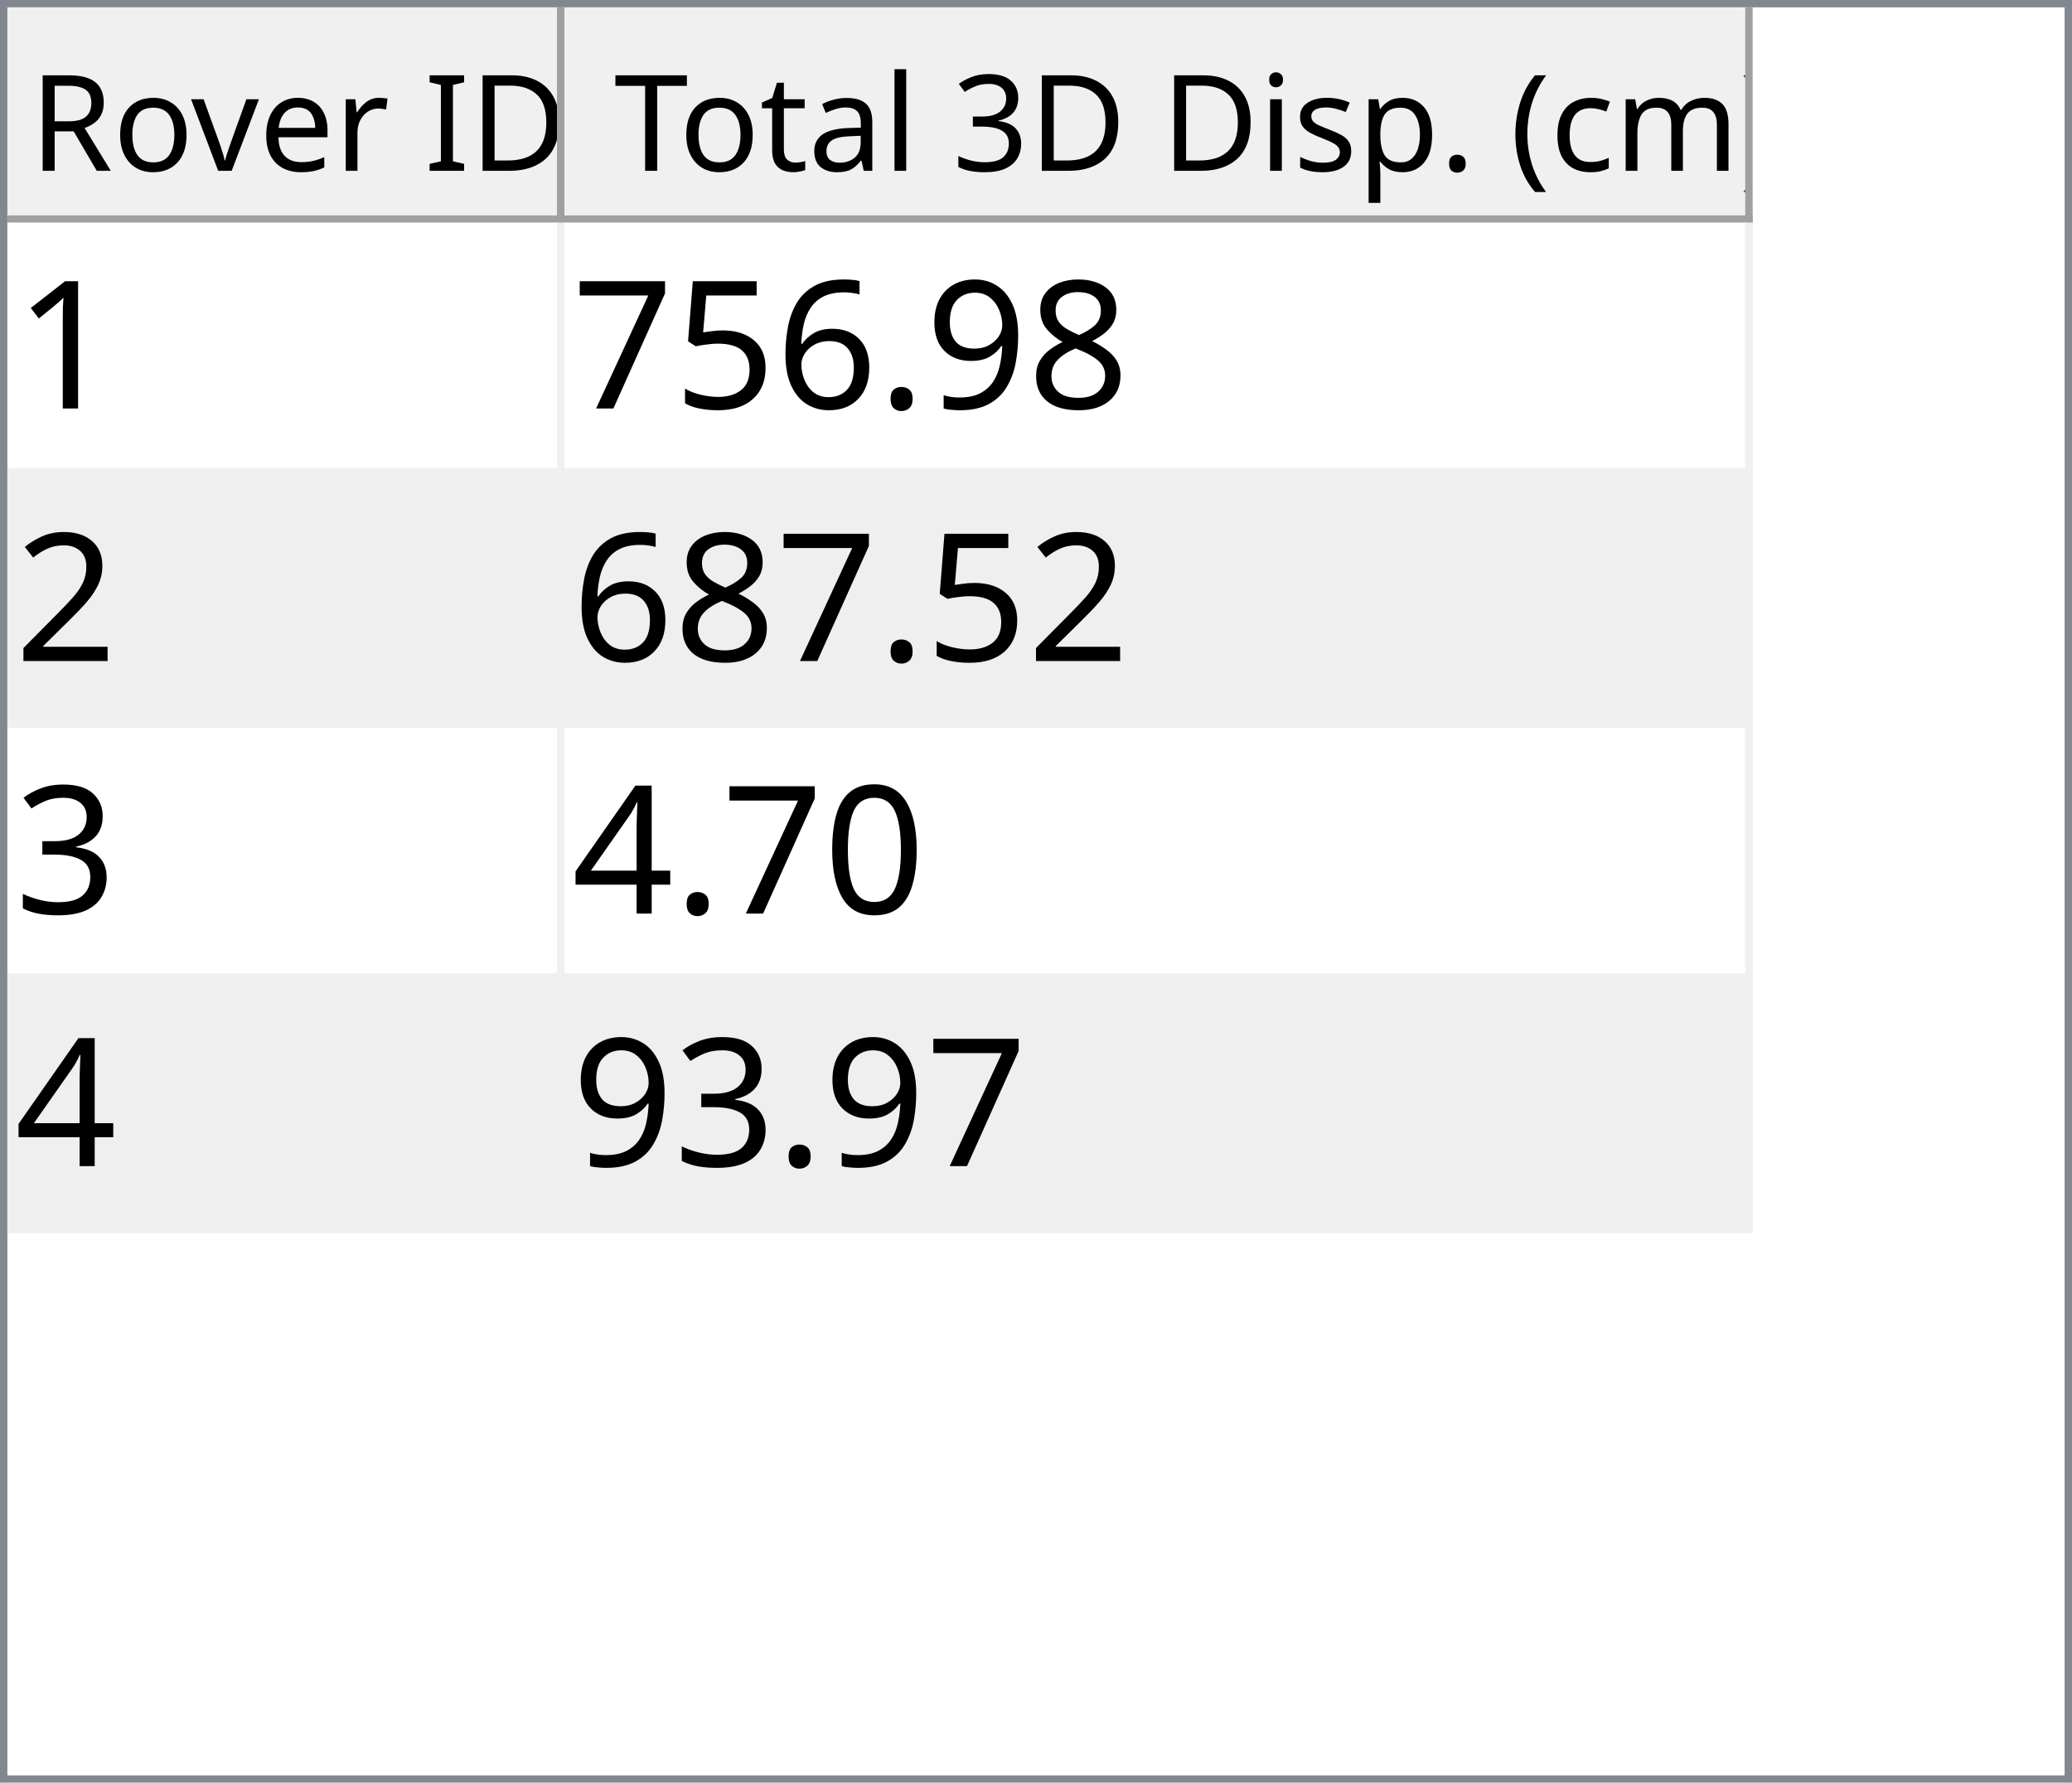
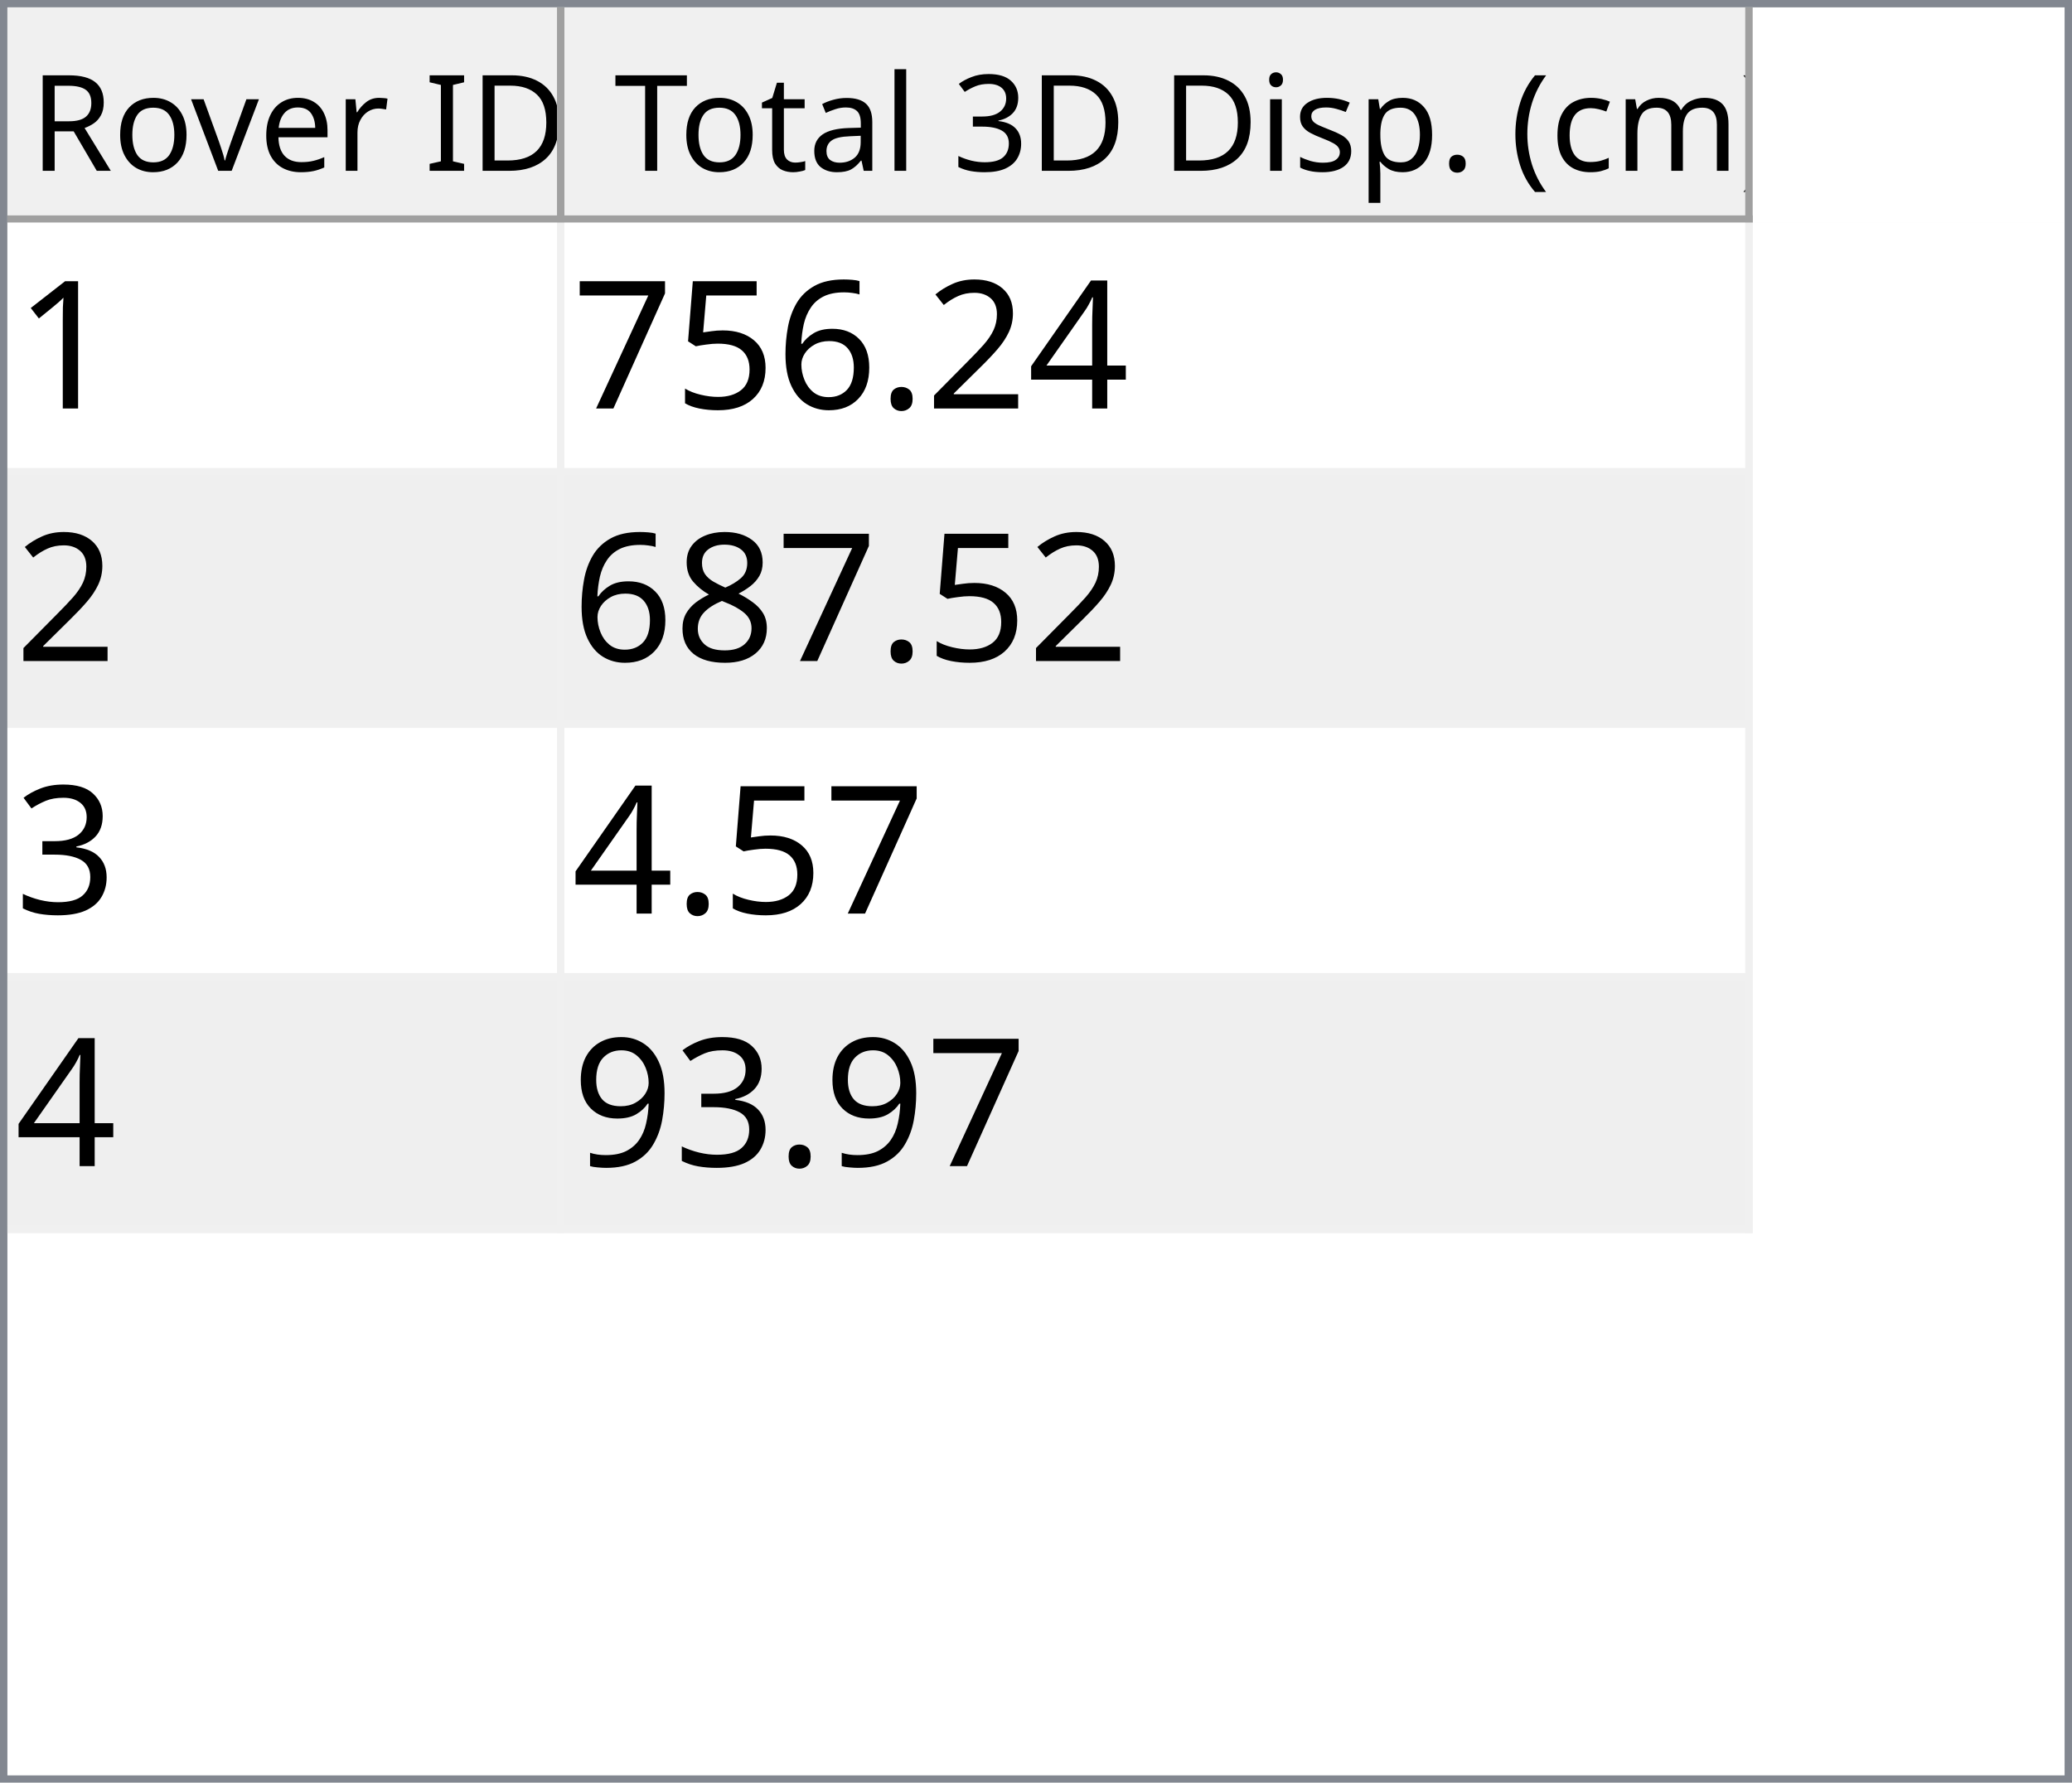
<svg xmlns="http://www.w3.org/2000/svg" style="fill-opacity:1; color-rendering:auto; color-interpolation:auto; text-rendering:auto; stroke:black; stroke-linecap:square; stroke-miterlimit:10; shape-rendering:auto; stroke-opacity:1; fill:black; stroke-dasharray:none; font-weight:normal; stroke-width:1; font-family:'Dialog'; font-style:normal; stroke-linejoin:miter; font-size:12px; stroke-dashoffset:0; image-rendering:auto;" width="279" height="240">
  <defs id="genericDefs" />
  <g>
    <defs id="defs1">
      <clipPath clipPathUnits="userSpaceOnUse" id="clipPath1">
        <path d="M0 0 L279 0 L279 240 L0 240 L0 0 Z" />
      </clipPath>
      <clipPath clipPathUnits="userSpaceOnUse" id="clipPath2">
        <path d="M0 0 L0 240 L279 240 L279 0 Z" />
      </clipPath>
      <clipPath clipPathUnits="userSpaceOnUse" id="clipPath3">
        <path d="M0 0 L0 29 L277 29 L277 0 Z" />
      </clipPath>
      <clipPath clipPathUnits="userSpaceOnUse" id="clipPath4">
        <path d="M0 0 L0 29 L75 29 L75 0 Z" />
      </clipPath>
      <clipPath clipPathUnits="userSpaceOnUse" id="clipPath5">
        <path d="M1 1 L1 28 L74 28 L74 1 Z" />
      </clipPath>
      <clipPath clipPathUnits="userSpaceOnUse" id="clipPath6">
        <path d="M0 0 L0 27 L73 27 L73 0 Z" />
      </clipPath>
      <clipPath clipPathUnits="userSpaceOnUse" id="clipPath7">
        <path d="M-0.5 -0.5 L-0.5 28.5 L74.5 28.5 L74.5 -0.5 Z" />
      </clipPath>
      <clipPath clipPathUnits="userSpaceOnUse" id="clipPath8">
        <path d="M0 0 L0 29 L160 29 L160 0 Z" />
      </clipPath>
      <clipPath clipPathUnits="userSpaceOnUse" id="clipPath9">
        <path d="M1 1 L1 28 L159 28 L159 1 Z" />
      </clipPath>
      <clipPath clipPathUnits="userSpaceOnUse" id="clipPath10">
        <path d="M0 0 L0 27 L158 27 L158 0 Z" />
      </clipPath>
      <clipPath clipPathUnits="userSpaceOnUse" id="clipPath11">
        <path d="M-0.5 -0.5 L-0.5 28.5 L159.5 28.5 L159.5 -0.5 Z" />
      </clipPath>
      <clipPath clipPathUnits="userSpaceOnUse" id="clipPath12">
        <path d="M0 0 L0 209 L277 209 L277 0 Z" />
      </clipPath>
      <clipPath clipPathUnits="userSpaceOnUse" id="clipPath13">
        <path d="M0 0 L0 136 L235 136 L235 0 Z" />
      </clipPath>
      <clipPath clipPathUnits="userSpaceOnUse" id="clipPath14">
        <path d="M-0.5 -0.5 L-0.5 135.5 L234.5 135.5 L234.5 -0.5 Z" />
      </clipPath>
      <clipPath clipPathUnits="userSpaceOnUse" id="clipPath15">
        <path d="M0 0 L0 33 L74 33 L74 0 Z" />
      </clipPath>
      <clipPath clipPathUnits="userSpaceOnUse" id="clipPath16">
        <path d="M0 0 L0 33 L159 33 L159 0 Z" />
      </clipPath>
      <font horiz-adv-x="64.551" id="font1">
        <font-face ascent="107.91" descent="25.098" units-per-em="100" style="font-style:normal; font-family:Segoe UI; font-weight:normal;" />
        <missing-glyph horiz-adv-x="64.551" d="M8.109 0 L8.109 68.266 L56.453 68.266 L56.453 0 L8.109 0 ZM15.328 7.234 L49.219 7.234 L49.219 61.031 L15.328 61.031 L15.328 7.234 Z" />
        <glyph unicode="D" horiz-adv-x="70.117" d="M9.188 0 L9.188 70.016 L28.516 70.016 Q65.531 70.016 65.531 35.891 Q65.531 19.672 55.25 9.836 Q44.969 0 27.734 0 L9.188 0 ZM17.391 62.594 L17.391 7.422 L27.828 7.422 Q41.609 7.422 49.273 14.797 Q56.938 22.172 56.938 35.688 Q56.938 62.594 28.328 62.594 L17.391 62.594 Z" />
        <glyph unicode="I" horiz-adv-x="26.611" d="M17.391 0 L9.188 0 L9.188 70.016 L17.391 70.016 L17.391 0 Z" />
        <glyph unicode=" " horiz-adv-x="27.393" d="" />
        <glyph unicode="r" horiz-adv-x="34.766" d="M34.188 41.891 Q32.078 43.5 28.125 43.5 Q23 43.5 19.555 38.672 Q16.109 33.844 16.109 25.484 L16.109 0 L8.109 0 L8.109 50 L16.109 50 L16.109 39.703 L16.312 39.703 Q18.016 44.969 21.531 47.922 Q25.047 50.875 29.391 50.875 Q32.516 50.875 34.188 50.203 L34.188 41.891 Z" />
        <glyph unicode="e" horiz-adv-x="52.295" d="M48.297 23 L12.984 23 Q13.188 14.656 17.484 10.109 Q21.781 5.562 29.297 5.562 Q37.75 5.562 44.828 11.141 L44.828 3.609 Q38.234 -1.172 27.391 -1.172 Q16.797 -1.172 10.742 5.641 Q4.688 12.453 4.688 24.812 Q4.688 36.469 11.305 43.82 Q17.922 51.172 27.734 51.172 Q37.547 51.172 42.922 44.828 Q48.297 38.484 48.297 27.203 L48.297 23 ZM40.094 29.781 Q40.047 36.719 36.75 40.578 Q33.453 44.438 27.594 44.438 Q21.922 44.438 17.969 40.383 Q14.016 36.328 13.094 29.781 L40.094 29.781 Z" />
        <glyph unicode="v" horiz-adv-x="47.9" d="M47.406 50 L27.484 0 L19.625 0 L0.688 50 L9.469 50 L22.172 13.672 Q23.578 9.672 23.922 6.688 L24.125 6.688 Q24.609 10.453 25.688 13.484 L38.969 50 L47.406 50 Z" />
        <glyph unicode="o" horiz-adv-x="58.594" d="M29 -1.172 Q17.922 -1.172 11.305 5.836 Q4.688 12.844 4.688 24.422 Q4.688 37.016 11.57 44.094 Q18.453 51.172 30.172 51.172 Q41.359 51.172 47.633 44.289 Q53.906 37.406 53.906 25.203 Q53.906 13.234 47.141 6.031 Q40.375 -1.172 29 -1.172 ZM29.594 44.438 Q21.875 44.438 17.383 39.188 Q12.891 33.938 12.891 24.703 Q12.891 15.828 17.43 10.695 Q21.969 5.562 29.594 5.562 Q37.359 5.562 41.531 10.594 Q45.703 15.625 45.703 24.906 Q45.703 34.281 41.531 39.359 Q37.359 44.438 29.594 44.438 Z" />
        <glyph unicode="R" horiz-adv-x="59.814" d="M59.375 0 L49.609 0 L37.891 19.625 Q36.281 22.359 34.766 24.289 Q33.25 26.219 31.664 27.438 Q30.078 28.656 28.25 29.219 Q26.422 29.781 24.125 29.781 L17.391 29.781 L17.391 0 L9.188 0 L9.188 70.016 L30.078 70.016 Q34.672 70.016 38.555 68.867 Q42.438 67.719 45.289 65.375 Q48.141 63.031 49.758 59.547 Q51.375 56.062 51.375 51.375 Q51.375 47.703 50.273 44.656 Q49.172 41.609 47.148 39.211 Q45.125 36.812 42.266 35.133 Q39.406 33.453 35.844 32.516 L35.844 32.328 Q37.594 31.547 38.891 30.547 Q40.188 29.547 41.359 28.18 Q42.531 26.812 43.68 25.078 Q44.828 23.344 46.234 21.047 L59.375 0 ZM17.391 62.594 L17.391 37.203 L28.516 37.203 Q31.594 37.203 34.203 38.133 Q36.812 39.062 38.719 40.797 Q40.625 42.531 41.703 45.047 Q42.781 47.562 42.781 50.688 Q42.781 56.297 39.141 59.445 Q35.5 62.594 28.609 62.594 L17.391 62.594 Z" />
        <glyph unicode=")" horiz-adv-x="30.176" d="M8.297 -15.922 L1.172 -15.922 Q16.406 2.344 16.406 26.812 Q16.406 51.469 1.078 70.016 L8.297 70.016 Q23.531 52.156 23.531 26.703 Q23.531 1.375 8.297 -15.922 Z" />
        <glyph unicode="m" horiz-adv-x="86.133" d="M79.109 0 L71.094 0 L71.094 28.719 Q71.094 37.016 68.531 40.727 Q65.969 44.438 59.906 44.438 Q54.781 44.438 51.195 39.75 Q47.609 35.062 47.609 28.516 L47.609 0 L39.594 0 L39.594 29.688 Q39.594 44.438 28.219 44.438 Q22.953 44.438 19.531 40.016 Q16.109 35.594 16.109 28.516 L16.109 0 L8.109 0 L8.109 50 L16.109 50 L16.109 42.094 L16.312 42.094 Q21.625 51.172 31.844 51.172 Q36.969 51.172 40.773 48.312 Q44.578 45.453 46 40.828 Q51.562 51.172 62.594 51.172 Q79.109 51.172 79.109 30.812 L79.109 0 Z" />
        <glyph unicode="c" horiz-adv-x="46.191" d="M42.188 2.297 Q36.422 -1.172 28.516 -1.172 Q17.828 -1.172 11.258 5.789 Q4.688 12.75 4.688 23.828 Q4.688 36.188 11.766 43.68 Q18.844 51.172 30.672 51.172 Q37.25 51.172 42.281 48.734 L42.281 40.531 Q36.719 44.438 30.375 44.438 Q22.703 44.438 17.797 38.945 Q12.891 33.453 12.891 24.516 Q12.891 15.719 17.508 10.641 Q22.125 5.562 29.891 5.562 Q36.422 5.562 42.188 9.906 L42.188 2.297 Z" />
        <glyph unicode="(" horiz-adv-x="30.176" d="M29.109 -15.922 L21.969 -15.922 Q6.844 1.375 6.844 26.703 Q6.844 52.156 21.969 70.016 L29.203 70.016 Q13.875 51.469 13.875 26.812 Q13.875 2.344 29.109 -15.922 Z" />
        <glyph unicode="." horiz-adv-x="21.68" d="M10.891 -1.078 Q8.641 -1.078 7.055 0.539 Q5.469 2.156 5.469 4.391 Q5.469 6.641 7.055 8.273 Q8.641 9.906 10.891 9.906 Q13.188 9.906 14.797 8.273 Q16.406 6.641 16.406 4.391 Q16.406 2.156 14.797 0.539 Q13.188 -1.078 10.891 -1.078 Z" />
        <glyph unicode="p" horiz-adv-x="58.789" d="M16.312 7.234 L16.109 7.234 L16.109 -23 L8.109 -23 L8.109 50 L16.109 50 L16.109 41.219 L16.312 41.219 Q22.219 51.172 33.594 51.172 Q43.266 51.172 48.688 44.461 Q54.109 37.75 54.109 26.469 Q54.109 13.922 48 6.375 Q41.891 -1.172 31.297 -1.172 Q21.578 -1.172 16.312 7.234 ZM16.109 27.391 L16.109 20.406 Q16.109 14.203 20.141 9.883 Q24.172 5.562 30.375 5.562 Q37.641 5.562 41.773 11.133 Q45.906 16.703 45.906 26.609 Q45.906 34.969 42.047 39.703 Q38.188 44.438 31.594 44.438 Q24.609 44.438 20.359 39.578 Q16.109 34.719 16.109 27.391 Z" />
        <glyph unicode="s" horiz-adv-x="42.432" d="M5.078 1.812 L5.078 10.406 Q11.625 5.562 19.484 5.562 Q30.031 5.562 30.031 12.594 Q30.031 14.594 29.125 15.992 Q28.219 17.391 26.68 18.461 Q25.141 19.531 23.07 20.383 Q21 21.234 18.609 22.172 Q15.281 23.484 12.766 24.828 Q10.25 26.172 8.57 27.859 Q6.891 29.547 6.031 31.695 Q5.172 33.844 5.172 36.719 Q5.172 40.234 6.789 42.945 Q8.406 45.656 11.086 47.484 Q13.766 49.312 17.211 50.242 Q20.656 51.172 24.312 51.172 Q30.812 51.172 35.938 48.922 L35.938 40.828 Q30.422 44.438 23.25 44.438 Q21 44.438 19.195 43.922 Q17.391 43.406 16.094 42.477 Q14.797 41.547 14.086 40.258 Q13.375 38.969 13.375 37.406 Q13.375 35.453 14.086 34.133 Q14.797 32.812 16.164 31.789 Q17.531 30.766 19.484 29.938 Q21.438 29.109 23.922 28.125 Q27.25 26.859 29.883 25.516 Q32.516 24.172 34.375 22.484 Q36.234 20.797 37.234 18.602 Q38.234 16.406 38.234 13.375 Q38.234 9.672 36.602 6.938 Q34.969 4.203 32.234 2.398 Q29.5 0.594 25.93 -0.289 Q22.359 -1.172 18.453 -1.172 Q10.75 -1.172 5.078 1.812 Z" />
        <glyph unicode="i" horiz-adv-x="24.219" d="M12.203 62.703 Q10.062 62.703 8.547 64.164 Q7.031 65.625 7.031 67.875 Q7.031 70.125 8.547 71.609 Q10.062 73.094 12.203 73.094 Q14.406 73.094 15.945 71.609 Q17.484 70.125 17.484 67.875 Q17.484 65.719 15.945 64.211 Q14.406 62.703 12.203 62.703 ZM16.109 0 L8.109 0 L8.109 50 L16.109 50 L16.109 0 Z" />
        <glyph unicode="3" horiz-adv-x="53.906" d="M46.531 19.828 Q46.531 15.094 44.75 11.211 Q42.969 7.328 39.719 4.57 Q36.469 1.812 31.93 0.297 Q27.391 -1.219 21.922 -1.219 Q11.922 -1.219 6 2.594 L6 11.188 Q13.094 5.609 22.219 5.609 Q25.875 5.609 28.828 6.539 Q31.781 7.469 33.906 9.227 Q36.031 10.984 37.18 13.477 Q38.328 15.969 38.328 19.094 Q38.328 32.812 18.797 32.812 L12.984 32.812 L12.984 39.594 L18.5 39.594 Q35.797 39.594 35.797 52.484 Q35.797 64.406 22.609 64.406 Q15.188 64.406 8.688 59.422 L8.688 67.188 Q15.375 71.188 24.609 71.188 Q29 71.188 32.57 69.969 Q36.141 68.75 38.68 66.555 Q41.219 64.359 42.609 61.281 Q44 58.203 44 54.5 Q44 40.672 30.031 36.719 L30.031 36.531 Q33.594 36.141 36.625 34.797 Q39.656 33.453 41.852 31.305 Q44.047 29.156 45.289 26.25 Q46.531 23.344 46.531 19.828 Z" />
        <glyph unicode="l" horiz-adv-x="24.219" d="M16.109 0 L8.109 0 L8.109 74.031 L16.109 74.031 L16.109 0 Z" />
        <glyph unicode="a" horiz-adv-x="50.879" d="M43.891 0 L35.891 0 L35.891 7.812 L35.688 7.812 Q30.469 -1.172 20.312 -1.172 Q12.844 -1.172 8.617 2.781 Q4.391 6.734 4.391 13.281 Q4.391 27.297 20.906 29.594 L35.891 31.688 Q35.891 44.438 25.594 44.438 Q16.547 44.438 9.281 38.281 L9.281 46.484 Q16.656 51.172 26.266 51.172 Q43.891 51.172 43.891 32.516 L43.891 0 ZM35.891 25.297 L23.828 23.641 Q18.266 22.859 15.43 20.875 Q12.594 18.891 12.594 13.875 Q12.594 10.203 15.211 7.883 Q17.828 5.562 22.172 5.562 Q28.125 5.562 32.008 9.742 Q35.891 13.922 35.891 20.312 L35.891 25.297 Z" />
        <glyph unicode="t" horiz-adv-x="33.887" d="M31.297 0.484 Q28.469 -1.078 23.828 -1.078 Q10.688 -1.078 10.688 13.578 L10.688 43.172 L2.094 43.172 L2.094 50 L10.688 50 L10.688 62.203 L18.703 64.797 L18.703 50 L31.297 50 L31.297 43.172 L18.703 43.172 L18.703 14.984 Q18.703 9.969 20.414 7.82 Q22.125 5.672 26.078 5.672 Q29.109 5.672 31.297 7.328 L31.297 0.484 Z" />
        <glyph unicode="T" horiz-adv-x="52.393" d="M50.594 62.594 L30.375 62.594 L30.375 0 L22.172 0 L22.172 62.594 L2 62.594 L2 70.016 L50.594 70.016 L50.594 62.594 Z" />
      </font>
      <font horiz-adv-x="75.0" id="font2">
        <font-face ascent="100.537" descent="21.973" units-per-em="100" style="font-style:normal; font-family:sans-serif; font-weight:normal;" />
        <missing-glyph horiz-adv-x="75.0" d="M12.5 0 L12.5 62.5 L62.5 62.5 L62.5 0 L12.5 0 ZM14.062 1.562 L60.938 1.562 L60.938 60.938 L14.062 60.938 L14.062 1.562 Z" />
        <glyph unicode="1" horiz-adv-x="55.615" d="M37.25 0 L28.469 0 L28.469 56 Q25.297 52.984 20.141 49.953 Q14.984 46.922 10.891 45.406 L10.891 53.906 Q18.266 57.375 23.781 62.305 Q29.297 67.234 31.594 71.875 L37.25 71.875 L37.25 0 Z" />
-         <glyph unicode="8" horiz-adv-x="55.615" d="M17.672 38.812 Q12.203 40.828 9.57 44.539 Q6.938 48.25 6.938 53.422 Q6.938 61.234 12.555 66.555 Q18.172 71.875 27.484 71.875 Q36.859 71.875 42.578 66.43 Q48.297 60.984 48.297 53.172 Q48.297 48.188 45.68 44.508 Q43.062 40.828 37.75 38.812 Q44.344 36.672 47.781 31.883 Q51.219 27.094 51.219 20.453 Q51.219 11.281 44.727 5.031 Q38.234 -1.219 27.641 -1.219 Q17.047 -1.219 10.547 5.055 Q4.047 11.328 4.047 20.703 Q4.047 27.688 7.594 32.398 Q11.141 37.109 17.672 38.812 ZM15.922 53.719 Q15.922 48.641 19.195 45.414 Q22.469 42.188 27.688 42.188 Q32.766 42.188 36.016 45.383 Q39.266 48.578 39.266 53.219 Q39.266 58.062 35.914 61.359 Q32.562 64.656 27.594 64.656 Q22.562 64.656 19.242 61.43 Q15.922 58.203 15.922 53.719 ZM13.094 20.656 Q13.094 16.891 14.875 13.375 Q16.656 9.859 20.172 7.93 Q23.688 6 27.734 6 Q34.031 6 38.133 10.055 Q42.234 14.109 42.234 20.359 Q42.234 26.703 38.016 30.859 Q33.797 35.016 27.438 35.016 Q21.234 35.016 17.164 30.914 Q13.094 26.812 13.094 20.656 Z" />
-         <glyph unicode="9" horiz-adv-x="55.615" d="M5.469 16.547 L13.922 17.328 Q14.984 11.375 18.016 8.688 Q21.047 6 25.781 6 Q29.828 6 32.883 7.859 Q35.938 9.719 37.891 12.82 Q39.844 15.922 41.164 21.195 Q42.484 26.469 42.484 31.938 Q42.484 32.516 42.438 33.688 Q39.797 29.5 35.234 26.883 Q30.672 24.266 25.344 24.266 Q16.453 24.266 10.305 30.711 Q4.156 37.156 4.156 47.703 Q4.156 58.594 10.578 65.234 Q17 71.875 26.656 71.875 Q33.641 71.875 39.43 68.117 Q45.219 64.359 48.219 57.398 Q51.219 50.438 51.219 37.25 Q51.219 23.531 48.242 15.406 Q45.266 7.281 39.383 3.031 Q33.5 -1.219 25.594 -1.219 Q17.188 -1.219 11.867 3.445 Q6.547 8.109 5.469 16.547 ZM41.453 48.141 Q41.453 55.719 37.43 60.156 Q33.406 64.594 27.734 64.594 Q21.875 64.594 17.531 59.812 Q13.188 55.031 13.188 47.406 Q13.188 40.578 17.312 36.305 Q21.438 32.031 27.484 32.031 Q33.594 32.031 37.523 36.305 Q41.453 40.578 41.453 48.141 Z" />
+         <glyph unicode="4" horiz-adv-x="55.615" d="M32.328 0 L32.328 17.141 L1.266 17.141 L1.266 25.203 L33.938 71.578 L41.109 71.578 L41.109 25.203 L50.781 25.203 L50.781 17.141 L41.109 17.141 L41.109 0 L32.328 0 ZM32.328 25.203 L32.328 57.469 L9.906 25.203 L32.328 25.203 Z" />
+         <glyph unicode="2" horiz-adv-x="55.615" d="M50.344 8.453 L50.344 0 L3.031 0 Q2.938 3.172 4.047 6.109 Q5.859 10.938 9.836 15.625 Q13.812 20.312 21.344 26.469 Q33.016 36.031 37.117 41.625 Q41.219 47.219 41.219 52.203 Q41.219 57.422 37.477 61.008 Q33.734 64.594 27.734 64.594 Q21.391 64.594 17.578 60.789 Q13.766 56.984 13.719 50.25 L4.688 51.172 Q5.609 61.281 11.664 66.578 Q17.719 71.875 27.938 71.875 Q38.234 71.875 44.242 66.164 Q50.25 60.453 50.25 52 Q50.25 47.703 48.492 43.555 Q46.734 39.406 42.656 34.812 Q38.578 30.219 29.109 22.219 Q21.188 15.578 18.945 13.211 Q16.703 10.844 15.234 8.453 L50.344 8.453 Z" />
        <glyph unicode="." horiz-adv-x="27.783" d="M9.078 0 L9.078 10.016 L19.094 10.016 L19.094 0 L9.078 0 Z" />
        <glyph unicode="6" horiz-adv-x="55.615" d="M49.75 54.047 L41.016 53.375 Q39.844 58.547 37.703 60.891 Q34.125 64.656 28.906 64.656 Q24.703 64.656 21.531 62.312 Q17.391 59.281 14.992 53.469 Q12.594 47.656 12.5 36.922 Q15.672 41.75 20.266 44.094 Q24.859 46.438 29.891 46.438 Q38.672 46.438 44.852 39.969 Q51.031 33.5 51.031 23.25 Q51.031 16.5 48.125 10.719 Q45.219 4.938 40.141 1.859 Q35.062 -1.219 28.609 -1.219 Q17.625 -1.219 10.695 6.859 Q3.766 14.938 3.766 33.5 Q3.766 54.25 11.422 63.672 Q18.109 71.875 29.438 71.875 Q37.891 71.875 43.289 67.141 Q48.688 62.406 49.75 54.047 ZM13.875 23.188 Q13.875 18.656 15.797 14.508 Q17.719 10.359 21.188 8.18 Q24.656 6 28.469 6 Q34.031 6 38.039 10.492 Q42.047 14.984 42.047 22.703 Q42.047 30.125 38.086 34.398 Q34.125 38.672 28.125 38.672 Q22.172 38.672 18.023 34.398 Q13.875 30.125 13.875 23.188 Z" />
        <glyph unicode="5" horiz-adv-x="55.615" d="M4.156 18.75 L13.375 19.531 Q14.406 12.797 18.141 9.398 Q21.875 6 27.156 6 Q33.5 6 37.891 10.789 Q42.281 15.578 42.281 23.484 Q42.281 31 38.062 35.352 Q33.844 39.703 27 39.703 Q22.75 39.703 19.336 37.773 Q15.922 35.844 13.969 32.766 L5.719 33.844 L12.641 70.609 L48.25 70.609 L48.25 62.203 L19.672 62.203 L15.828 42.969 Q22.266 47.469 29.344 47.469 Q38.719 47.469 45.164 40.969 Q51.609 34.469 51.609 24.266 Q51.609 14.547 45.953 7.469 Q39.062 -1.219 27.156 -1.219 Q17.391 -1.219 11.211 4.25 Q5.031 9.719 4.156 18.75 Z" />
        <glyph unicode="7" horiz-adv-x="55.615" d="M4.734 62.203 L4.734 70.656 L51.078 70.656 L51.078 63.812 Q44.234 56.547 37.523 44.484 Q30.812 32.422 27.156 19.672 Q24.516 10.688 23.781 0 L14.75 0 Q14.891 8.453 18.062 20.414 Q21.234 32.375 27.172 43.484 Q33.109 54.594 39.797 62.203 L4.734 62.203 Z" />
-         <glyph unicode="2" horiz-adv-x="55.615" d="M50.344 8.453 L50.344 0 L3.031 0 Q2.938 3.172 4.047 6.109 Q5.859 10.938 9.836 15.625 Q13.812 20.312 21.344 26.469 Q33.016 36.031 37.117 41.625 Q41.219 47.219 41.219 52.203 Q41.219 57.422 37.477 61.008 Q33.734 64.594 27.734 64.594 Q21.391 64.594 17.578 60.789 Q13.766 56.984 13.719 50.25 L4.688 51.172 Q5.609 61.281 11.664 66.578 Q17.719 71.875 27.938 71.875 Q38.234 71.875 44.242 66.164 Q50.25 60.453 50.25 52 Q50.25 47.703 48.492 43.555 Q46.734 39.406 42.656 34.812 Q38.578 30.219 29.109 22.219 Q21.188 15.578 18.945 13.211 Q16.703 10.844 15.234 8.453 L50.344 8.453 Z" />
+         <glyph unicode="8" horiz-adv-x="55.615" d="M17.672 38.812 Q12.203 40.828 9.57 44.539 Q6.938 48.25 6.938 53.422 Q6.938 61.234 12.555 66.555 Q18.172 71.875 27.484 71.875 Q36.859 71.875 42.578 66.43 Q48.297 60.984 48.297 53.172 Q48.297 48.188 45.68 44.508 Q43.062 40.828 37.75 38.812 Q44.344 36.672 47.781 31.883 Q51.219 27.094 51.219 20.453 Q51.219 11.281 44.727 5.031 Q38.234 -1.219 27.641 -1.219 Q17.047 -1.219 10.547 5.055 Q4.047 11.328 4.047 20.703 Q4.047 27.688 7.594 32.398 Q11.141 37.109 17.672 38.812 ZM15.922 53.719 Q15.922 48.641 19.195 45.414 Q22.469 42.188 27.688 42.188 Q32.766 42.188 36.016 45.383 Q39.266 48.578 39.266 53.219 Q39.266 58.062 35.914 61.359 Q32.562 64.656 27.594 64.656 Q22.562 64.656 19.242 61.43 Q15.922 58.203 15.922 53.719 ZM13.094 20.656 Q13.094 16.891 14.875 13.375 Q16.656 9.859 20.172 7.93 Q23.688 6 27.734 6 Q34.031 6 38.133 10.055 Q42.234 14.109 42.234 20.359 Q42.234 26.703 38.016 30.859 Q33.797 35.016 27.438 35.016 Q21.234 35.016 17.164 30.914 Q13.094 26.812 13.094 20.656 Z" />
        <glyph unicode="3" horiz-adv-x="55.615" d="M4.203 18.891 L12.984 20.062 Q14.5 12.594 18.141 9.297 Q21.781 6 27 6 Q33.203 6 37.477 10.297 Q41.75 14.594 41.75 20.953 Q41.75 27 37.797 30.93 Q33.844 34.859 27.734 34.859 Q25.25 34.859 21.531 33.891 L22.516 41.609 Q23.391 41.5 23.922 41.5 Q29.547 41.5 34.039 44.43 Q38.531 47.359 38.531 53.469 Q38.531 58.297 35.258 61.477 Q31.984 64.656 26.812 64.656 Q21.688 64.656 18.266 61.43 Q14.844 58.203 13.875 51.766 L5.078 53.328 Q6.688 62.156 12.398 67.016 Q18.109 71.875 26.609 71.875 Q32.469 71.875 37.398 69.359 Q42.328 66.844 44.945 62.5 Q47.562 58.156 47.562 53.266 Q47.562 48.641 45.07 44.828 Q42.578 41.016 37.703 38.766 Q44.047 37.312 47.562 32.695 Q51.078 28.078 51.078 21.141 Q51.078 11.766 44.242 5.25 Q37.406 -1.266 26.953 -1.266 Q17.531 -1.266 11.305 4.352 Q5.078 9.969 4.203 18.891 Z" />
-         <glyph unicode="0" horiz-adv-x="55.615" d="M4.156 35.297 Q4.156 48 6.766 55.742 Q9.375 63.484 14.523 67.68 Q19.672 71.875 27.484 71.875 Q33.25 71.875 37.594 69.555 Q41.938 67.234 44.773 62.867 Q47.609 58.5 49.219 52.227 Q50.828 45.953 50.828 35.297 Q50.828 22.703 48.242 14.969 Q45.656 7.234 40.508 3.008 Q35.359 -1.219 27.484 -1.219 Q17.141 -1.219 11.234 6.203 Q4.156 15.141 4.156 35.297 ZM13.188 35.297 Q13.188 17.672 17.312 11.836 Q21.438 6 27.484 6 Q33.547 6 37.672 11.859 Q41.797 17.719 41.797 35.297 Q41.797 52.984 37.672 58.789 Q33.547 64.594 27.391 64.594 Q21.344 64.594 17.719 59.469 Q13.188 52.938 13.188 35.297 Z" />
-         <glyph unicode="4" horiz-adv-x="55.615" d="M32.328 0 L32.328 17.141 L1.266 17.141 L1.266 25.203 L33.938 71.578 L41.109 71.578 L41.109 25.203 L50.781 25.203 L50.781 17.141 L41.109 17.141 L41.109 0 L32.328 0 ZM32.328 25.203 L32.328 57.469 L9.906 25.203 L32.328 25.203 Z" />
+         <glyph unicode="9" horiz-adv-x="55.615" d="M5.469 16.547 L13.922 17.328 Q14.984 11.375 18.016 8.688 Q21.047 6 25.781 6 Q29.828 6 32.883 7.859 Q35.938 9.719 37.891 12.82 Q39.844 15.922 41.164 21.195 Q42.484 26.469 42.484 31.938 Q42.484 32.516 42.438 33.688 Q39.797 29.5 35.234 26.883 Q30.672 24.266 25.344 24.266 Q16.453 24.266 10.305 30.711 Q4.156 37.156 4.156 47.703 Q4.156 58.594 10.578 65.234 Q17 71.875 26.656 71.875 Q33.641 71.875 39.43 68.117 Q45.219 64.359 48.219 57.398 Q51.219 50.438 51.219 37.25 Q51.219 23.531 48.242 15.406 Q45.266 7.281 39.383 3.031 Q33.5 -1.219 25.594 -1.219 Q17.188 -1.219 11.867 3.445 Q6.547 8.109 5.469 16.547 ZM41.453 48.141 Q41.453 55.719 37.43 60.156 Q33.406 64.594 27.734 64.594 Q21.875 64.594 17.531 59.812 Q13.188 55.031 13.188 47.406 Q13.188 40.578 17.312 36.305 Q21.438 32.031 27.484 32.031 Q33.594 32.031 37.523 36.305 Q41.453 40.578 41.453 48.141 Z" />
      </font>
    </defs>
    <g style="fill:white; stroke:white;">
      <rect x="0" y="0" width="279" style="clip-path:url(#clipPath1); stroke:none;" height="240" />
    </g>
    <g style="fill:white; text-rendering:optimizeSpeed; color-rendering:optimizeSpeed; image-rendering:optimizeSpeed; shape-rendering:crispEdges; stroke:white; color-interpolation:sRGB;">
      <rect x="0" width="279" height="240" y="0" style="stroke:none;" />
      <path style="stroke:none;" d="M0 240 L279 240 L279 0 L0 0 Z" />
    </g>
    <g style="fill:rgb(240,240,240); font-size:18px; font-family:'Segoe UI'; stroke:rgb(240,240,240);">
      <rect x="0" y="0" width="279" style="clip-path:url(#clipPath2); stroke:none;" height="240" />
    </g>
    <g style="fill:rgb(130,135,144); font-size:18px; font-family:'Segoe UI'; stroke:rgb(130,135,144);">
      <path d="M0 0 L279 0 L279 240 L0 240 L0 0 ZM1 1 L278 1 L278 239 L1 239 L1 1 Z" style="fill-rule:evenodd; clip-path:url(#clipPath2); stroke:none;" />
    </g>
    <g style="fill:white; font-size:18px; font-family:'Segoe UI'; stroke:white;" transform="translate(1,1)">
      <rect x="0" y="0" width="277" style="clip-path:url(#clipPath3); stroke:none;" height="29" />
    </g>
    <g style="fill:rgb(240,240,240); font-size:18px; font-family:'Segoe UI'; stroke:rgb(240,240,240);" transform="translate(1,1)">
      <rect x="0" y="0" width="75" style="clip-path:url(#clipPath4); stroke:none;" height="29" />
    </g>
    <g style="font-family:'Segoe UI'; font-size:18px;" transform="translate(2,2)">
      <text x="2" xml:space="preserve" y="21" style="clip-path:url(#clipPath6); stroke:none;">Rover ID</text>
    </g>
    <g transform="translate(1.5,1.5)" style="fill:rgb(160,160,160); font-size:18px; font-family:'Segoe UI'; stroke:rgb(160,160,160); stroke-linejoin:bevel;">
      <line x1="74" x2="74" y1="0" style="fill:none; clip-path:url(#clipPath7);" y2="28" />
    </g>
    <g transform="matrix(1,0,0,1,1,1) translate(0.5,0.5)" style="fill:rgb(160,160,160); font-size:18px; font-family:'Segoe UI'; stroke:rgb(160,160,160); stroke-linejoin:bevel;">
      <line x1="0" x2="74" y1="28" style="fill:none; clip-path:url(#clipPath7);" y2="28" />
    </g>
    <g style="fill:rgb(240,240,240); font-size:18px; font-family:'Segoe UI'; stroke:rgb(240,240,240);" transform="translate(76,1)">
      <rect x="0" y="0" width="160" style="clip-path:url(#clipPath8); stroke:none;" height="29" />
    </g>
    <g style="font-family:'Segoe UI'; font-size:18px;" transform="translate(77,2)">
      <text x="1" xml:space="preserve" y="21" style="clip-path:url(#clipPath10); stroke:none;"> Total 3D Disp. (cm)</text>
    </g>
    <g transform="translate(76.5,1.5)" style="fill:rgb(160,160,160); font-size:18px; font-family:'Segoe UI'; stroke:rgb(160,160,160); stroke-linejoin:bevel;">
      <line x1="159" x2="159" y1="0" style="fill:none; clip-path:url(#clipPath11);" y2="28" />
    </g>
    <g transform="matrix(1,0,0,1,76,1) translate(0.5,0.5)" style="fill:rgb(160,160,160); font-size:18px; font-family:'Segoe UI'; stroke:rgb(160,160,160); stroke-linejoin:bevel;">
      <line x1="0" x2="159" y1="28" style="fill:none; clip-path:url(#clipPath11);" y2="28" />
    </g>
    <g style="fill:white; font-size:18px; font-family:'Segoe UI'; stroke:white;" transform="translate(1,30)">
      <rect x="0" y="0" width="277" style="clip-path:url(#clipPath12); stroke:none;" height="209" />
    </g>
    <g style="fill:rgb(240,240,240); font-size:24px; font-family:sans-serif; stroke:rgb(240,240,240);" transform="translate(1,30)">
      <rect x="0" y="0" width="235" style="clip-path:url(#clipPath13); stroke:none;" height="136" />
      <line transform="translate(0.5,0.5)" x1="0" x2="234" y1="33" style="clip-path:url(#clipPath14); fill:none; stroke-linejoin:bevel;" y2="33" />
    </g>
    <g transform="matrix(1,0,0,1,1,30) translate(0.5,0.5)" style="fill:rgb(240,240,240); font-size:24px; font-family:sans-serif; stroke:rgb(240,240,240); stroke-linejoin:bevel;">
      <line x1="0" x2="234" y1="67" style="fill:none; clip-path:url(#clipPath14);" y2="67" />
    </g>
    <g transform="matrix(1,0,0,1,1,30) translate(0.5,0.5)" style="fill:rgb(240,240,240); font-size:24px; font-family:sans-serif; stroke:rgb(240,240,240); stroke-linejoin:bevel;">
      <line x1="0" x2="234" y1="101" style="fill:none; clip-path:url(#clipPath14);" y2="101" />
    </g>
    <g transform="matrix(1,0,0,1,1,30) translate(0.5,0.5)" style="fill:rgb(240,240,240); font-size:24px; font-family:sans-serif; stroke:rgb(240,240,240); stroke-linejoin:bevel;">
      <line x1="0" x2="234" y1="135" style="fill:none; clip-path:url(#clipPath14);" y2="135" />
    </g>
    <g transform="matrix(1,0,0,1,1,30) translate(0.5,0.5)" style="fill:rgb(240,240,240); font-size:24px; font-family:sans-serif; stroke:rgb(240,240,240); stroke-linejoin:bevel;">
      <line x1="74" x2="74" y1="0" style="fill:none; clip-path:url(#clipPath14);" y2="135" />
    </g>
    <g transform="matrix(1,0,0,1,1,30) translate(0.5,0.5)" style="fill:rgb(240,240,240); font-size:24px; font-family:sans-serif; stroke:rgb(240,240,240); stroke-linejoin:bevel;">
      <line x1="234" x2="234" y1="0" style="fill:none; clip-path:url(#clipPath14);" y2="135" />
    </g>
    <g style="fill:white; font-size:24px; font-family:sans-serif; stroke:white;" transform="matrix(1,0,0,1,1,30)">
      <rect x="0" y="0" width="74" style="clip-path:url(#clipPath15); stroke:none;" height="33" />
      <text x="1" y="25" style="fill:black; clip-path:url(#clipPath15); stroke:none;" xml:space="preserve">1</text>
    </g>
    <g style="fill:white; font-size:24px; font-family:sans-serif; stroke:white;" transform="matrix(1,0,0,1,1,30) translate(75,0)">
      <rect x="0" y="0" width="159" style="clip-path:url(#clipPath16); stroke:none;" height="33" />
-       <text x="1" y="25" style="fill:black; clip-path:url(#clipPath16); stroke:none;" xml:space="preserve">756.98</text>
+       <text x="1" y="25" style="fill:black; clip-path:url(#clipPath16); stroke:none;" xml:space="preserve">756.24</text>
    </g>
    <g style="fill:rgb(239,239,239); font-size:24px; font-family:sans-serif; stroke:rgb(239,239,239);" transform="matrix(1,0,0,1,1,30) translate(0,34)">
      <rect x="0" y="0" width="74" style="clip-path:url(#clipPath15); stroke:none;" height="33" />
      <text x="1" y="25" style="fill:black; clip-path:url(#clipPath15); stroke:none;" xml:space="preserve">2</text>
    </g>
    <g style="fill:rgb(239,239,239); font-size:24px; font-family:sans-serif; stroke:rgb(239,239,239);" transform="matrix(1,0,0,1,1,30) translate(75,34)">
      <rect x="0" y="0" width="159" style="clip-path:url(#clipPath16); stroke:none;" height="33" />
      <text x="1" y="25" style="fill:black; clip-path:url(#clipPath16); stroke:none;" xml:space="preserve">687.52</text>
    </g>
    <g style="fill:white; font-size:24px; font-family:sans-serif; stroke:white;" transform="matrix(1,0,0,1,1,30) translate(0,68)">
      <rect x="0" y="0" width="74" style="clip-path:url(#clipPath15); stroke:none;" height="33" />
      <text x="1" y="25" style="fill:black; clip-path:url(#clipPath15); stroke:none;" xml:space="preserve">3</text>
    </g>
    <g style="fill:white; font-size:24px; font-family:sans-serif; stroke:white;" transform="matrix(1,0,0,1,1,30) translate(75,68)">
      <rect x="0" y="0" width="159" style="clip-path:url(#clipPath16); stroke:none;" height="33" />
-       <text x="1" y="25" style="fill:black; clip-path:url(#clipPath16); stroke:none;" xml:space="preserve">4.70</text>
+       <text x="1" y="25" style="fill:black; clip-path:url(#clipPath16); stroke:none;" xml:space="preserve">4.57</text>
    </g>
    <g style="fill:rgb(239,239,239); font-size:24px; font-family:sans-serif; stroke:rgb(239,239,239);" transform="matrix(1,0,0,1,1,30) translate(0,102)">
      <rect x="0" y="0" width="74" style="clip-path:url(#clipPath15); stroke:none;" height="33" />
      <text x="1" y="25" style="fill:black; clip-path:url(#clipPath15); stroke:none;" xml:space="preserve">4</text>
    </g>
    <g style="fill:rgb(239,239,239); font-size:24px; font-family:sans-serif; stroke:rgb(239,239,239);" transform="matrix(1,0,0,1,1,30) translate(75,102)">
      <rect x="0" y="0" width="159" style="clip-path:url(#clipPath16); stroke:none;" height="33" />
      <text x="1" y="25" style="fill:black; clip-path:url(#clipPath16); stroke:none;" xml:space="preserve">93.97</text>
    </g>
  </g>
</svg>
